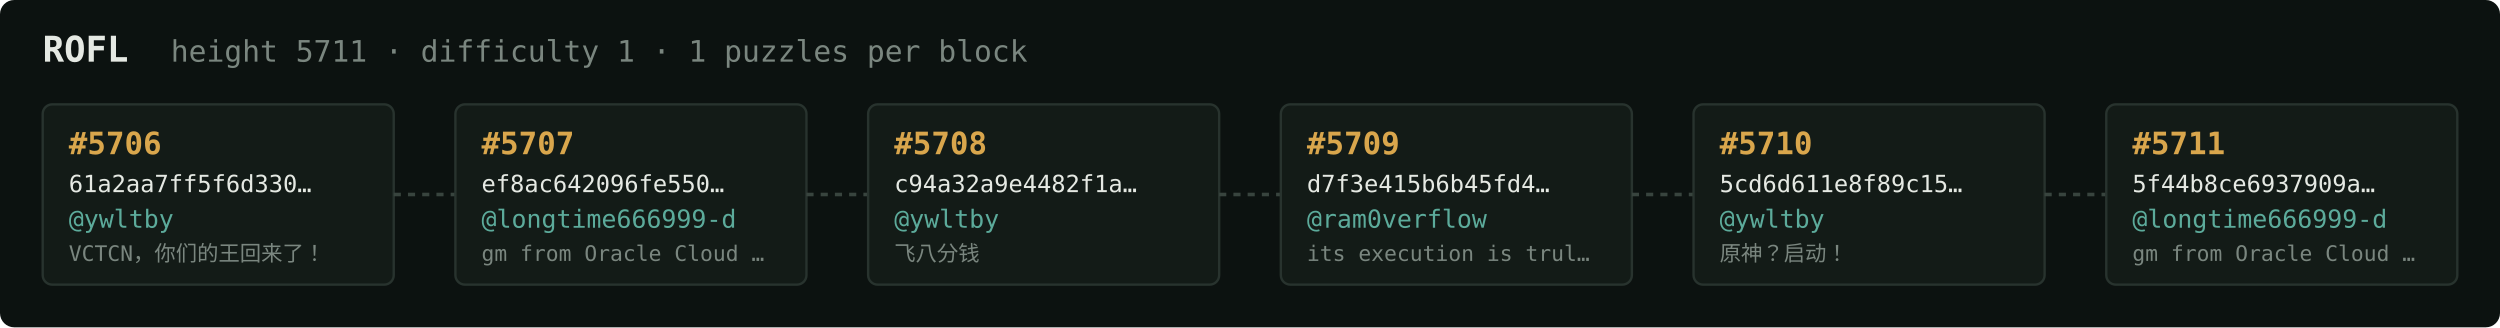
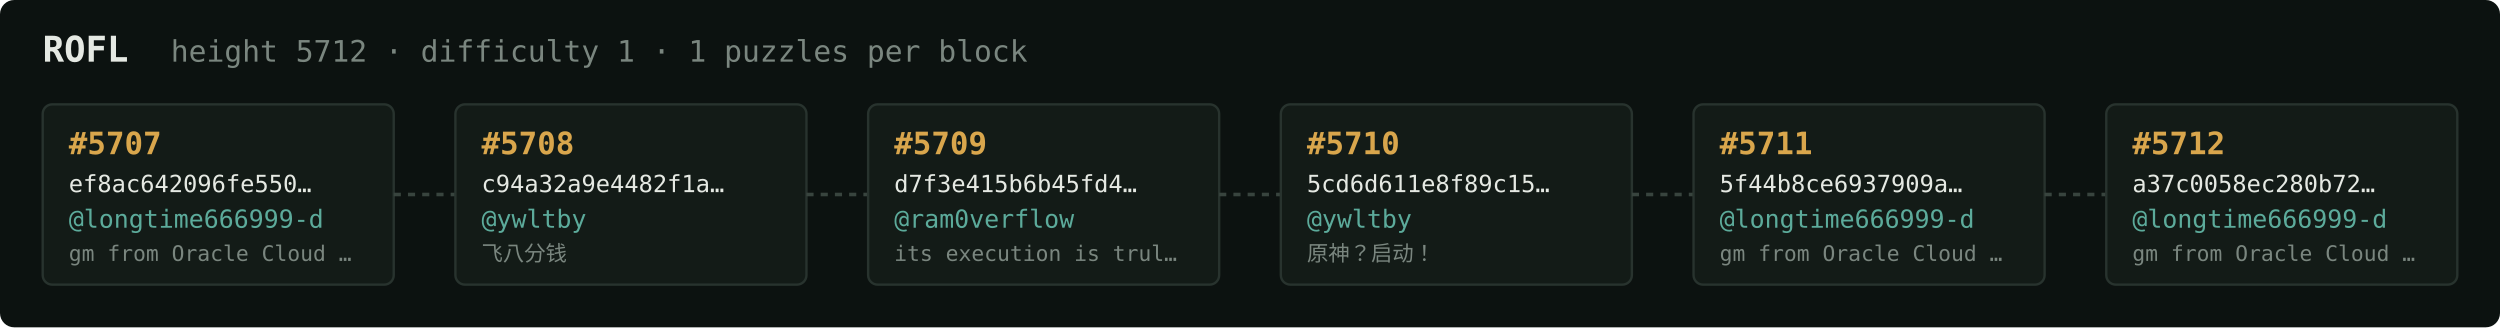
<svg xmlns="http://www.w3.org/2000/svg" width="1054" height="138" viewBox="0 0 1054 138" font-family="ui-monospace,SFMono-Regular,Menlo,monospace">
  <rect fill="#0c1210" width="1054" height="138" rx="6" />
  <text x="18" y="26" fill="#e5e9e3" font-size="15" font-weight="700">ROFL</text>
-   <text x="72" y="26" fill="#7a867f" font-size="12.5">height 5711 · difficulty 1 · 1 puzzles per block</text>
+   <text x="72" y="26" fill="#7a867f" font-size="12.5">height 5712 · difficulty 1 · 1 puzzles per block</text>
  <rect x="18" y="44" width="148" height="76" rx="4" fill="#131b17" stroke="#28332e" stroke-width="1" />
-   <text x="29" y="65" fill="#d9a64c" font-size="13" font-weight="700">#5706</text>
-   <text x="29" y="81" fill="#e5e9e3" font-size="10">61a2aa7ff5f6d330…</text>
-   <text x="29" y="96" fill="#5cab9b" font-size="10.5">@ywltby</text>
-   <text x="29" y="110" fill="#7a867f" font-size="9">VCTCN，你们的王回来了！</text>
+   <text x="29" y="65" fill="#d9a64c" font-size="13" font-weight="700">#5707</text>
+   <text x="29" y="81" fill="#e5e9e3" font-size="10">ef8ac642096fe550…</text>
+   <text x="29" y="96" fill="#5cab9b" font-size="10.5">@longtime666999-d</text>
+   <text x="29" y="110" fill="#7a867f" font-size="9">gm from Oracle Cloud …</text>
  <line x1="166" y1="82.0" x2="192" y2="82.0" stroke="#38443e" stroke-width="1.5" stroke-dasharray="3 3" />
  <rect x="192" y="44" width="148" height="76" rx="4" fill="#131b17" stroke="#28332e" stroke-width="1" />
-   <text x="203" y="65" fill="#d9a64c" font-size="13" font-weight="700">#5707</text>
-   <text x="203" y="81" fill="#e5e9e3" font-size="10">ef8ac642096fe550…</text>
-   <text x="203" y="96" fill="#5cab9b" font-size="10.5">@longtime666999-d</text>
-   <text x="203" y="110" fill="#7a867f" font-size="9">gm from Oracle Cloud …</text>
+   <text x="203" y="65" fill="#d9a64c" font-size="13" font-weight="700">#5708</text>
+   <text x="203" y="81" fill="#e5e9e3" font-size="10">c94a32a9e4482f1a…</text>
+   <text x="203" y="96" fill="#5cab9b" font-size="10.5">@ywltby</text>
+   <text x="203" y="110" fill="#7a867f" font-size="9">飞八分钱</text>
  <line x1="340" y1="82.0" x2="366" y2="82.0" stroke="#38443e" stroke-width="1.5" stroke-dasharray="3 3" />
  <rect x="366" y="44" width="148" height="76" rx="4" fill="#131b17" stroke="#28332e" stroke-width="1" />
-   <text x="377" y="65" fill="#d9a64c" font-size="13" font-weight="700">#5708</text>
-   <text x="377" y="81" fill="#e5e9e3" font-size="10">c94a32a9e4482f1a…</text>
-   <text x="377" y="96" fill="#5cab9b" font-size="10.5">@ywltby</text>
-   <text x="377" y="110" fill="#7a867f" font-size="9">飞八分钱</text>
+   <text x="377" y="65" fill="#d9a64c" font-size="13" font-weight="700">#5709</text>
+   <text x="377" y="81" fill="#e5e9e3" font-size="10">d7f3e415b6b45fd4…</text>
+   <text x="377" y="96" fill="#5cab9b" font-size="10.5">@ram0verflow</text>
+   <text x="377" y="110" fill="#7a867f" font-size="9">its execution is trul…</text>
  <line x1="514" y1="82.0" x2="540" y2="82.0" stroke="#38443e" stroke-width="1.5" stroke-dasharray="3 3" />
  <rect x="540" y="44" width="148" height="76" rx="4" fill="#131b17" stroke="#28332e" stroke-width="1" />
-   <text x="551" y="65" fill="#d9a64c" font-size="13" font-weight="700">#5709</text>
-   <text x="551" y="81" fill="#e5e9e3" font-size="10">d7f3e415b6b45fd4…</text>
-   <text x="551" y="96" fill="#5cab9b" font-size="10.5">@ram0verflow</text>
-   <text x="551" y="110" fill="#7a867f" font-size="9">its execution is trul…</text>
+   <text x="551" y="65" fill="#d9a64c" font-size="13" font-weight="700">#5710</text>
+   <text x="551" y="81" fill="#e5e9e3" font-size="10">5cd6d611e8f89c15…</text>
+   <text x="551" y="96" fill="#5cab9b" font-size="10.5">@ywltby</text>
+   <text x="551" y="110" fill="#7a867f" font-size="9">原神？启动！</text>
  <line x1="688" y1="82.0" x2="714" y2="82.0" stroke="#38443e" stroke-width="1.5" stroke-dasharray="3 3" />
  <rect x="714" y="44" width="148" height="76" rx="4" fill="#131b17" stroke="#28332e" stroke-width="1" />
-   <text x="725" y="65" fill="#d9a64c" font-size="13" font-weight="700">#5710</text>
-   <text x="725" y="81" fill="#e5e9e3" font-size="10">5cd6d611e8f89c15…</text>
-   <text x="725" y="96" fill="#5cab9b" font-size="10.5">@ywltby</text>
-   <text x="725" y="110" fill="#7a867f" font-size="9">原神？启动！</text>
+   <text x="725" y="65" fill="#d9a64c" font-size="13" font-weight="700">#5711</text>
+   <text x="725" y="81" fill="#e5e9e3" font-size="10">5f44b8ce6937909a…</text>
+   <text x="725" y="96" fill="#5cab9b" font-size="10.5">@longtime666999-d</text>
+   <text x="725" y="110" fill="#7a867f" font-size="9">gm from Oracle Cloud …</text>
  <line x1="862" y1="82.0" x2="888" y2="82.0" stroke="#38443e" stroke-width="1.5" stroke-dasharray="3 3" />
  <rect x="888" y="44" width="148" height="76" rx="4" fill="#131b17" stroke="#28332e" stroke-width="1" />
-   <text x="899" y="65" fill="#d9a64c" font-size="13" font-weight="700">#5711</text>
-   <text x="899" y="81" fill="#e5e9e3" font-size="10">5f44b8ce6937909a…</text>
+   <text x="899" y="65" fill="#d9a64c" font-size="13" font-weight="700">#5712</text>
+   <text x="899" y="81" fill="#e5e9e3" font-size="10">a37c0058ec280b72…</text>
  <text x="899" y="96" fill="#5cab9b" font-size="10.5">@longtime666999-d</text>
  <text x="899" y="110" fill="#7a867f" font-size="9">gm from Oracle Cloud …</text>
</svg>
